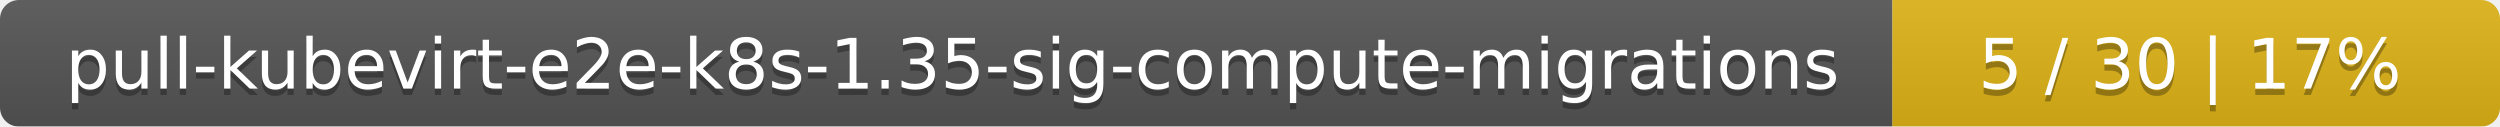
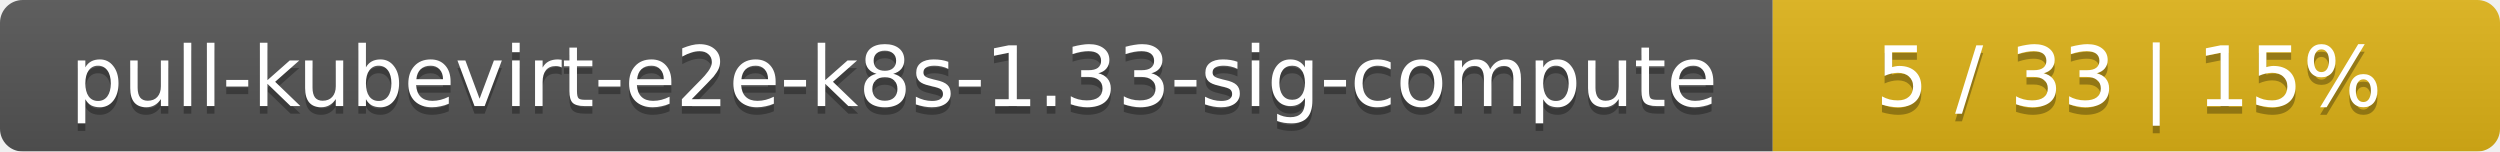
- <svg xmlns="http://www.w3.org/2000/svg" width="395" height="20">
+ <svg xmlns="http://www.w3.org/2000/svg" width="330" height="20">
  <linearGradient id="smooth" x2="0" y2="100%">
    <stop offset="0" stop-color="#bbb" stop-opacity=".1" />
    <stop offset="1" stop-opacity=".1" />
  </linearGradient>
  <mask id="round">
-     <rect width="395" height="20" rx="3" fill="#fff" />
+     <rect width="330" height="20" rx="3" fill="#fff" />
  </mask>
  <g mask="url(#round)">
-     <rect width="299" height="20" fill="#555" />
-     <rect x="299" width="96" height="20" fill="#dfb317" />
-     <rect width="395" height="20" fill="url(#smooth)" />
+     <rect width="234" height="20" fill="#555" />
+     <rect x="234" width="96" height="20" fill="#dfb317" />
+     <rect width="330" height="20" fill="url(#smooth)" />
  </g>
  <g fill="#fff" text-anchor="middle" font-family="DejaVu Sans,Verdana,Geneva,sans-serif" font-size="11">
-     <text x="150.5" y="15" fill="#010101" fill-opacity=".3">pull-kubevirt-e2e-k8s-1.35-sig-compute-migrations</text>
-     <text x="150.5" y="14">pull-kubevirt-e2e-k8s-1.35-sig-compute-migrations</text>
-     <text x="346" y="15" fill="#010101" fill-opacity=".3">5 / 30    |    17%</text>
-     <text x="346" y="14">5 / 30    |    17%</text>
+     <text x="118" y="15" fill="#010101" fill-opacity=".3">pull-kubevirt-e2e-k8s-1.33-sig-compute</text>
+     <text x="118" y="14">pull-kubevirt-e2e-k8s-1.33-sig-compute</text>
+     <text x="281" y="15" fill="#010101" fill-opacity=".3">5 / 33    |    15%</text>
+     <text x="281" y="14">5 / 33    |    15%</text>
  </g>
</svg>
